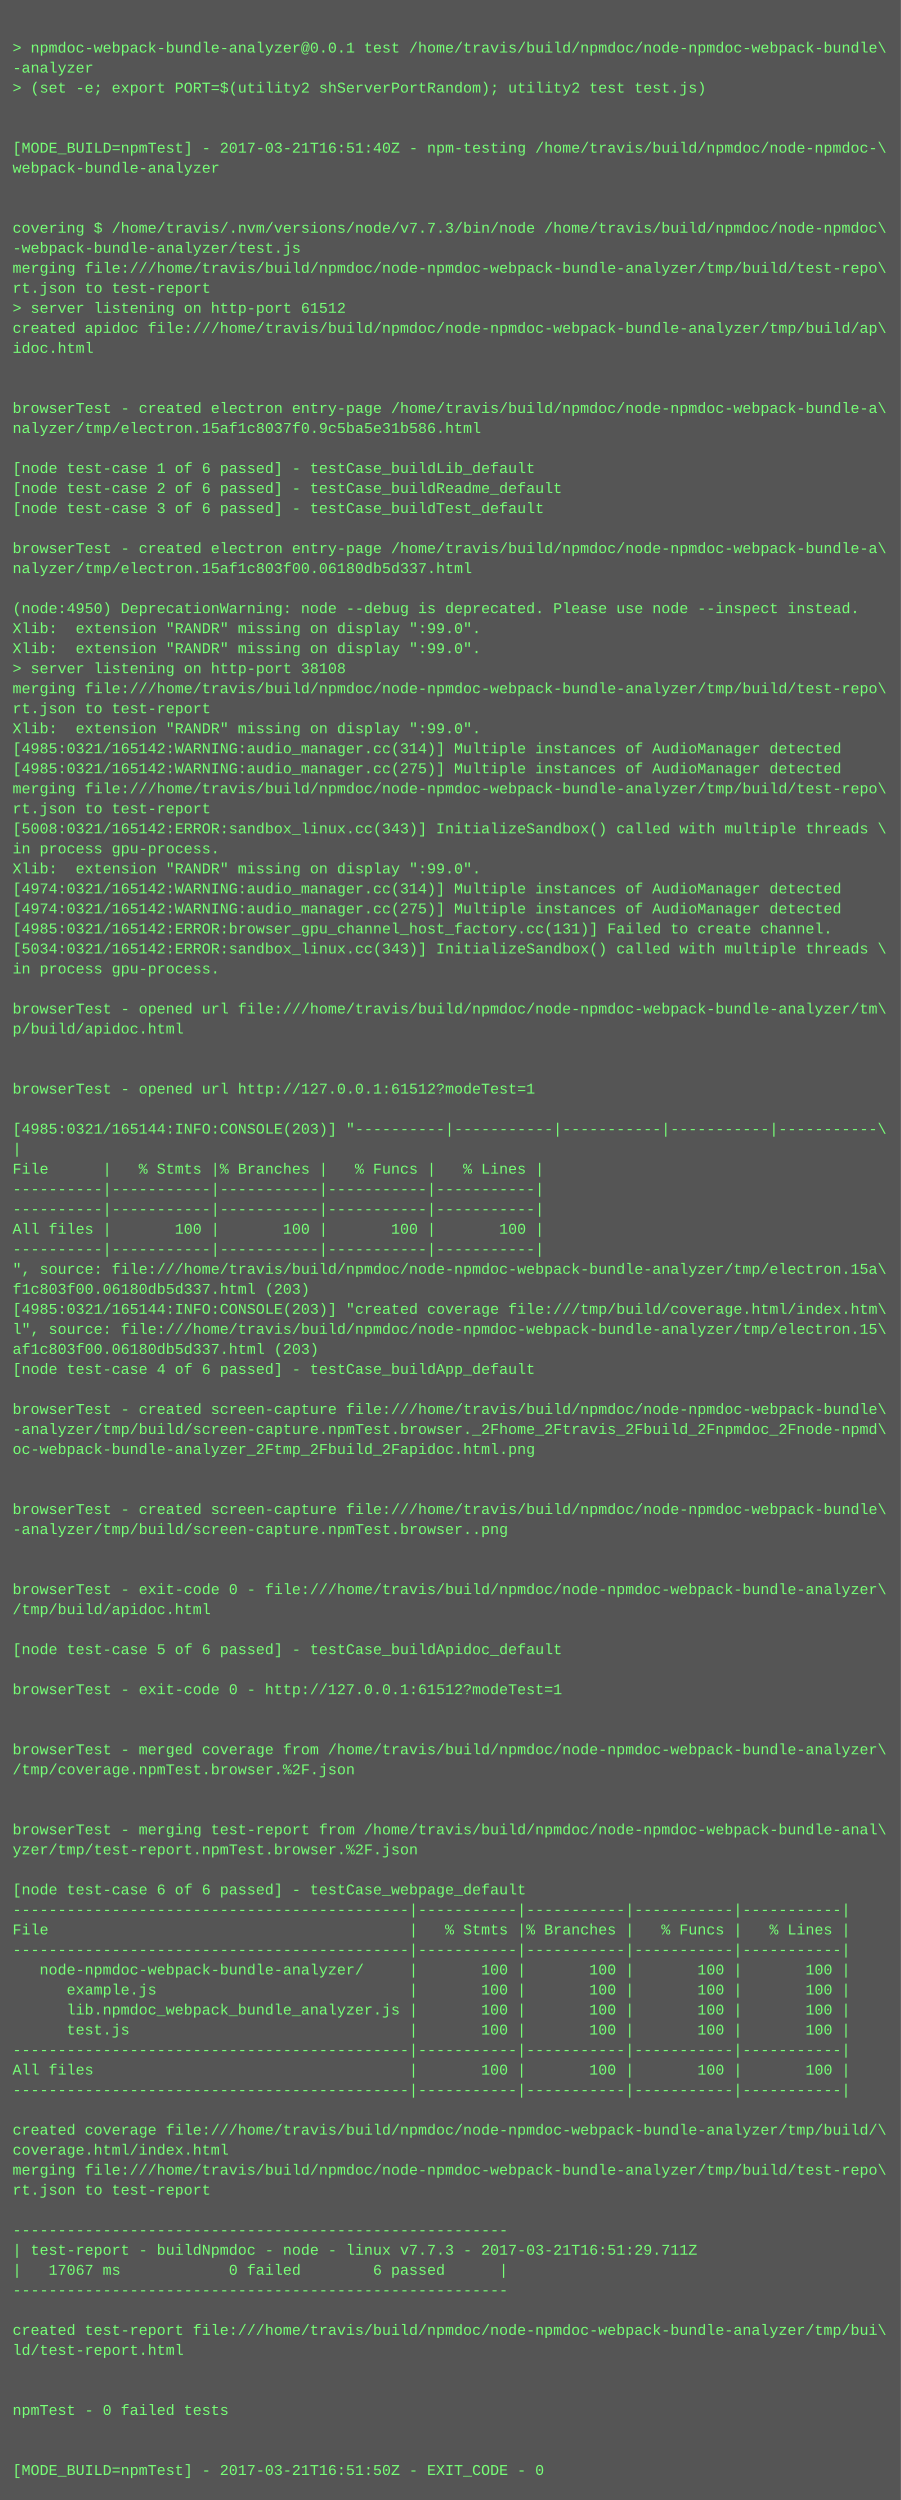
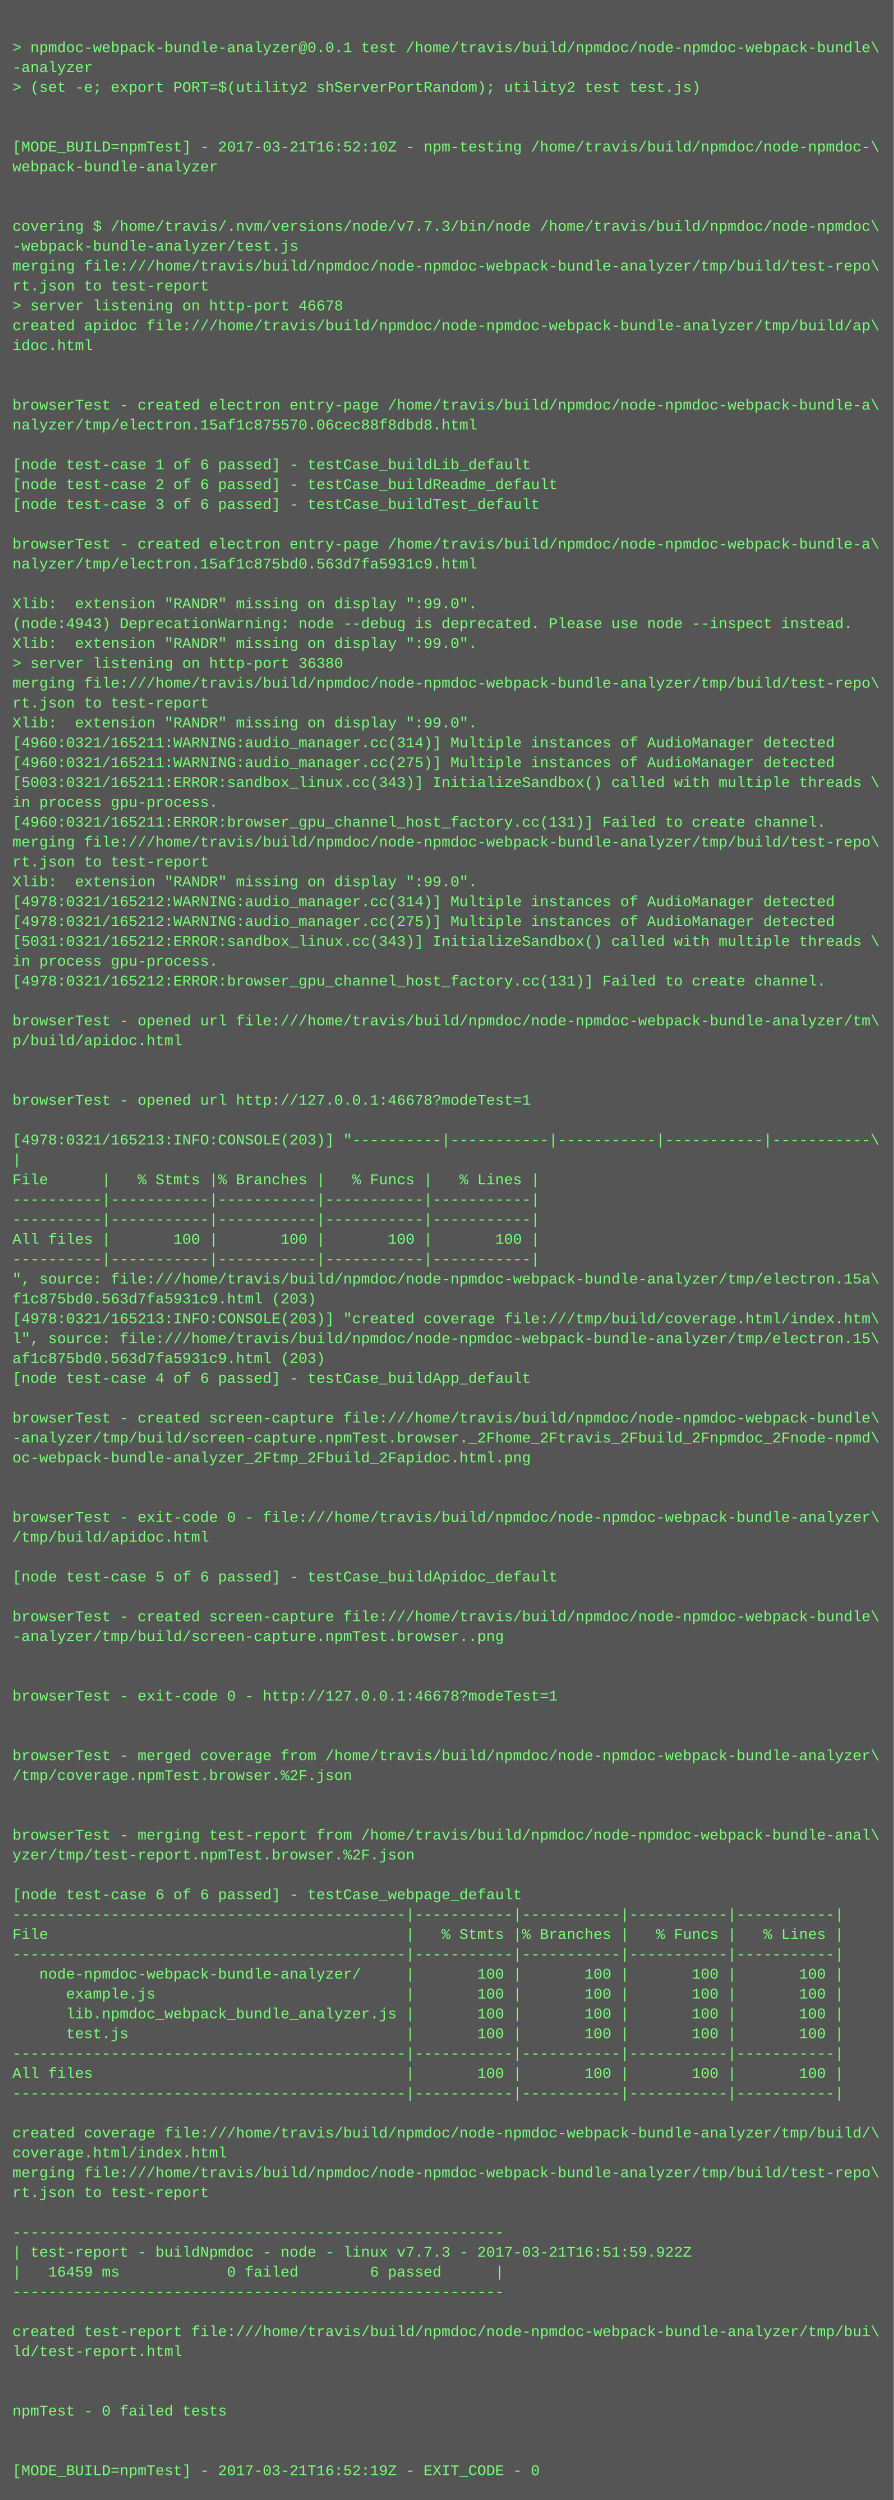
- <svg xmlns="http://www.w3.org/2000/svg" height="1998" width="720">
-   <rect height="1998" fill="#555" width="720" />
+ <svg xmlns="http://www.w3.org/2000/svg" height="2014" width="720">
+   <rect height="2014" fill="#555" width="720" />
  <text fill="#7f7" font-family="Courier New" font-size="12" xml:space="preserve">
    <tspan x="10" y="26" />
    <tspan x="10" y="42">&gt; npmdoc-webpack-bundle-analyzer@0.0.1 test /home/travis/build/npmdoc/node-npmdoc-webpack-bundle\</tspan>
    <tspan x="10" y="58">-analyzer</tspan>
    <tspan x="10" y="74">&gt; (set -e; export PORT=$(utility2 shServerPortRandom); utility2 test test.js)</tspan>
    <tspan x="10" y="90" />
    <tspan x="10" y="106" />
-     <tspan x="10" y="122">[MODE_BUILD=npmTest] - 2017-03-21T16:51:40Z - npm-testing /home/travis/build/npmdoc/node-npmdoc-\</tspan>
+     <tspan x="10" y="122">[MODE_BUILD=npmTest] - 2017-03-21T16:52:10Z - npm-testing /home/travis/build/npmdoc/node-npmdoc-\</tspan>
    <tspan x="10" y="138">webpack-bundle-analyzer</tspan>
    <tspan x="10" y="154" />
    <tspan x="10" y="170" />
    <tspan x="10" y="186">covering $ /home/travis/.nvm/versions/node/v7.7.3/bin/node /home/travis/build/npmdoc/node-npmdoc\</tspan>
    <tspan x="10" y="202">-webpack-bundle-analyzer/test.js</tspan>
    <tspan x="10" y="218">merging file:///home/travis/build/npmdoc/node-npmdoc-webpack-bundle-analyzer/tmp/build/test-repo\</tspan>
    <tspan x="10" y="234">rt.json to test-report</tspan>
-     <tspan x="10" y="250">&gt; server listening on http-port 61512</tspan>
+     <tspan x="10" y="250">&gt; server listening on http-port 46678</tspan>
    <tspan x="10" y="266">created apidoc file:///home/travis/build/npmdoc/node-npmdoc-webpack-bundle-analyzer/tmp/build/ap\</tspan>
    <tspan x="10" y="282">idoc.html</tspan>
    <tspan x="10" y="298" />
    <tspan x="10" y="314" />
    <tspan x="10" y="330">browserTest - created electron entry-page /home/travis/build/npmdoc/node-npmdoc-webpack-bundle-a\</tspan>
-     <tspan x="10" y="346">nalyzer/tmp/electron.15af1c8037f0.9c5ba5e31b586.html</tspan>
+     <tspan x="10" y="346">nalyzer/tmp/electron.15af1c875570.06cec88f8dbd8.html</tspan>
    <tspan x="10" y="362" />
    <tspan x="10" y="378">[node test-case 1 of 6 passed] - testCase_buildLib_default</tspan>
    <tspan x="10" y="394">[node test-case 2 of 6 passed] - testCase_buildReadme_default</tspan>
    <tspan x="10" y="410">[node test-case 3 of 6 passed] - testCase_buildTest_default</tspan>
    <tspan x="10" y="426" />
    <tspan x="10" y="442">browserTest - created electron entry-page /home/travis/build/npmdoc/node-npmdoc-webpack-bundle-a\</tspan>
-     <tspan x="10" y="458">nalyzer/tmp/electron.15af1c803f00.06180db5d337.html</tspan>
+     <tspan x="10" y="458">nalyzer/tmp/electron.15af1c875bd0.563d7fa5931c9.html</tspan>
    <tspan x="10" y="474" />
-     <tspan x="10" y="490">(node:4950) DeprecationWarning: node --debug is deprecated. Please use node --inspect instead.</tspan>
-     <tspan x="10" y="506">Xlib:  extension "RANDR" missing on display ":99.0".</tspan>
+     <tspan x="10" y="490">Xlib:  extension "RANDR" missing on display ":99.0".</tspan>
+     <tspan x="10" y="506">(node:4943) DeprecationWarning: node --debug is deprecated. Please use node --inspect instead.</tspan>
    <tspan x="10" y="522">Xlib:  extension "RANDR" missing on display ":99.0".</tspan>
-     <tspan x="10" y="538">&gt; server listening on http-port 38108</tspan>
+     <tspan x="10" y="538">&gt; server listening on http-port 36380</tspan>
    <tspan x="10" y="554">merging file:///home/travis/build/npmdoc/node-npmdoc-webpack-bundle-analyzer/tmp/build/test-repo\</tspan>
    <tspan x="10" y="570">rt.json to test-report</tspan>
    <tspan x="10" y="586">Xlib:  extension "RANDR" missing on display ":99.0".</tspan>
-     <tspan x="10" y="602">[4985:0321/165142:WARNING:audio_manager.cc(314)] Multiple instances of AudioManager detected</tspan>
-     <tspan x="10" y="618">[4985:0321/165142:WARNING:audio_manager.cc(275)] Multiple instances of AudioManager detected</tspan>
-     <tspan x="10" y="634">merging file:///home/travis/build/npmdoc/node-npmdoc-webpack-bundle-analyzer/tmp/build/test-repo\</tspan>
-     <tspan x="10" y="650">rt.json to test-report</tspan>
-     <tspan x="10" y="666">[5008:0321/165142:ERROR:sandbox_linux.cc(343)] InitializeSandbox() called with multiple threads \</tspan>
-     <tspan x="10" y="682">in process gpu-process. </tspan>
-     <tspan x="10" y="698">Xlib:  extension "RANDR" missing on display ":99.0".</tspan>
-     <tspan x="10" y="714">[4974:0321/165142:WARNING:audio_manager.cc(314)] Multiple instances of AudioManager detected</tspan>
-     <tspan x="10" y="730">[4974:0321/165142:WARNING:audio_manager.cc(275)] Multiple instances of AudioManager detected</tspan>
-     <tspan x="10" y="746">[4985:0321/165142:ERROR:browser_gpu_channel_host_factory.cc(131)] Failed to create channel.</tspan>
-     <tspan x="10" y="762">[5034:0321/165142:ERROR:sandbox_linux.cc(343)] InitializeSandbox() called with multiple threads \</tspan>
+     <tspan x="10" y="602">[4960:0321/165211:WARNING:audio_manager.cc(314)] Multiple instances of AudioManager detected</tspan>
+     <tspan x="10" y="618">[4960:0321/165211:WARNING:audio_manager.cc(275)] Multiple instances of AudioManager detected</tspan>
+     <tspan x="10" y="634">[5003:0321/165211:ERROR:sandbox_linux.cc(343)] InitializeSandbox() called with multiple threads \</tspan>
+     <tspan x="10" y="650">in process gpu-process. </tspan>
+     <tspan x="10" y="666">[4960:0321/165211:ERROR:browser_gpu_channel_host_factory.cc(131)] Failed to create channel.</tspan>
+     <tspan x="10" y="682">merging file:///home/travis/build/npmdoc/node-npmdoc-webpack-bundle-analyzer/tmp/build/test-repo\</tspan>
+     <tspan x="10" y="698">rt.json to test-report</tspan>
+     <tspan x="10" y="714">Xlib:  extension "RANDR" missing on display ":99.0".</tspan>
+     <tspan x="10" y="730">[4978:0321/165212:WARNING:audio_manager.cc(314)] Multiple instances of AudioManager detected</tspan>
+     <tspan x="10" y="746">[4978:0321/165212:WARNING:audio_manager.cc(275)] Multiple instances of AudioManager detected</tspan>
+     <tspan x="10" y="762">[5031:0321/165212:ERROR:sandbox_linux.cc(343)] InitializeSandbox() called with multiple threads \</tspan>
    <tspan x="10" y="778">in process gpu-process. </tspan>
-     <tspan x="10" y="794" />
-     <tspan x="10" y="810">browserTest - opened url file:///home/travis/build/npmdoc/node-npmdoc-webpack-bundle-analyzer/tm\</tspan>
-     <tspan x="10" y="826">p/build/apidoc.html</tspan>
-     <tspan x="10" y="842" />
+     <tspan x="10" y="794">[4978:0321/165212:ERROR:browser_gpu_channel_host_factory.cc(131)] Failed to create channel.</tspan>
+     <tspan x="10" y="810" />
+     <tspan x="10" y="826">browserTest - opened url file:///home/travis/build/npmdoc/node-npmdoc-webpack-bundle-analyzer/tm\</tspan>
+     <tspan x="10" y="842">p/build/apidoc.html</tspan>
    <tspan x="10" y="858" />
-     <tspan x="10" y="874">browserTest - opened url http://127.0.0.1:61512?modeTest=1</tspan>
-     <tspan x="10" y="890" />
-     <tspan x="10" y="906">[4985:0321/165144:INFO:CONSOLE(203)] "----------|-----------|-----------|-----------|-----------\</tspan>
-     <tspan x="10" y="922">|</tspan>
-     <tspan x="10" y="938">File      |   % Stmts |% Branches |   % Funcs |   % Lines |</tspan>
-     <tspan x="10" y="954">----------|-----------|-----------|-----------|-----------|</tspan>
+     <tspan x="10" y="874" />
+     <tspan x="10" y="890">browserTest - opened url http://127.0.0.1:46678?modeTest=1</tspan>
+     <tspan x="10" y="906" />
+     <tspan x="10" y="922">[4978:0321/165213:INFO:CONSOLE(203)] "----------|-----------|-----------|-----------|-----------\</tspan>
+     <tspan x="10" y="938">|</tspan>
+     <tspan x="10" y="954">File      |   % Stmts |% Branches |   % Funcs |   % Lines |</tspan>
    <tspan x="10" y="970">----------|-----------|-----------|-----------|-----------|</tspan>
-     <tspan x="10" y="986">All files |       100 |       100 |       100 |       100 |</tspan>
-     <tspan x="10" y="1002">----------|-----------|-----------|-----------|-----------|</tspan>
-     <tspan x="10" y="1018">", source: file:///home/travis/build/npmdoc/node-npmdoc-webpack-bundle-analyzer/tmp/electron.15a\</tspan>
-     <tspan x="10" y="1034">f1c803f00.06180db5d337.html (203)</tspan>
-     <tspan x="10" y="1050">[4985:0321/165144:INFO:CONSOLE(203)] "created coverage file:///tmp/build/coverage.html/index.htm\</tspan>
-     <tspan x="10" y="1066">l", source: file:///home/travis/build/npmdoc/node-npmdoc-webpack-bundle-analyzer/tmp/electron.15\</tspan>
-     <tspan x="10" y="1082">af1c803f00.06180db5d337.html (203)</tspan>
-     <tspan x="10" y="1098">[node test-case 4 of 6 passed] - testCase_buildApp_default</tspan>
-     <tspan x="10" y="1114" />
-     <tspan x="10" y="1130">browserTest - created screen-capture file:///home/travis/build/npmdoc/node-npmdoc-webpack-bundle\</tspan>
-     <tspan x="10" y="1146">-analyzer/tmp/build/screen-capture.npmTest.browser._2Fhome_2Ftravis_2Fbuild_2Fnpmdoc_2Fnode-npmd\</tspan>
-     <tspan x="10" y="1162">oc-webpack-bundle-analyzer_2Ftmp_2Fbuild_2Fapidoc.html.png</tspan>
-     <tspan x="10" y="1178" />
+     <tspan x="10" y="986">----------|-----------|-----------|-----------|-----------|</tspan>
+     <tspan x="10" y="1002">All files |       100 |       100 |       100 |       100 |</tspan>
+     <tspan x="10" y="1018">----------|-----------|-----------|-----------|-----------|</tspan>
+     <tspan x="10" y="1034">", source: file:///home/travis/build/npmdoc/node-npmdoc-webpack-bundle-analyzer/tmp/electron.15a\</tspan>
+     <tspan x="10" y="1050">f1c875bd0.563d7fa5931c9.html (203)</tspan>
+     <tspan x="10" y="1066">[4978:0321/165213:INFO:CONSOLE(203)] "created coverage file:///tmp/build/coverage.html/index.htm\</tspan>
+     <tspan x="10" y="1082">l", source: file:///home/travis/build/npmdoc/node-npmdoc-webpack-bundle-analyzer/tmp/electron.15\</tspan>
+     <tspan x="10" y="1098">af1c875bd0.563d7fa5931c9.html (203)</tspan>
+     <tspan x="10" y="1114">[node test-case 4 of 6 passed] - testCase_buildApp_default</tspan>
+     <tspan x="10" y="1130" />
+     <tspan x="10" y="1146">browserTest - created screen-capture file:///home/travis/build/npmdoc/node-npmdoc-webpack-bundle\</tspan>
+     <tspan x="10" y="1162">-analyzer/tmp/build/screen-capture.npmTest.browser._2Fhome_2Ftravis_2Fbuild_2Fnpmdoc_2Fnode-npmd\</tspan>
+     <tspan x="10" y="1178">oc-webpack-bundle-analyzer_2Ftmp_2Fbuild_2Fapidoc.html.png</tspan>
    <tspan x="10" y="1194" />
-     <tspan x="10" y="1210">browserTest - created screen-capture file:///home/travis/build/npmdoc/node-npmdoc-webpack-bundle\</tspan>
-     <tspan x="10" y="1226">-analyzer/tmp/build/screen-capture.npmTest.browser..png</tspan>
-     <tspan x="10" y="1242" />
+     <tspan x="10" y="1210" />
+     <tspan x="10" y="1226">browserTest - exit-code 0 - file:///home/travis/build/npmdoc/node-npmdoc-webpack-bundle-analyzer\</tspan>
+     <tspan x="10" y="1242">/tmp/build/apidoc.html</tspan>
    <tspan x="10" y="1258" />
-     <tspan x="10" y="1274">browserTest - exit-code 0 - file:///home/travis/build/npmdoc/node-npmdoc-webpack-bundle-analyzer\</tspan>
-     <tspan x="10" y="1290">/tmp/build/apidoc.html</tspan>
-     <tspan x="10" y="1306" />
-     <tspan x="10" y="1322">[node test-case 5 of 6 passed] - testCase_buildApidoc_default</tspan>
+     <tspan x="10" y="1274">[node test-case 5 of 6 passed] - testCase_buildApidoc_default</tspan>
+     <tspan x="10" y="1290" />
+     <tspan x="10" y="1306">browserTest - created screen-capture file:///home/travis/build/npmdoc/node-npmdoc-webpack-bundle\</tspan>
+     <tspan x="10" y="1322">-analyzer/tmp/build/screen-capture.npmTest.browser..png</tspan>
    <tspan x="10" y="1338" />
-     <tspan x="10" y="1354">browserTest - exit-code 0 - http://127.0.0.1:61512?modeTest=1</tspan>
-     <tspan x="10" y="1370" />
+     <tspan x="10" y="1354" />
+     <tspan x="10" y="1370">browserTest - exit-code 0 - http://127.0.0.1:46678?modeTest=1</tspan>
    <tspan x="10" y="1386" />
-     <tspan x="10" y="1402">browserTest - merged coverage from /home/travis/build/npmdoc/node-npmdoc-webpack-bundle-analyzer\</tspan>
-     <tspan x="10" y="1418">/tmp/coverage.npmTest.browser.%2F.json</tspan>
-     <tspan x="10" y="1434" />
+     <tspan x="10" y="1402" />
+     <tspan x="10" y="1418">browserTest - merged coverage from /home/travis/build/npmdoc/node-npmdoc-webpack-bundle-analyzer\</tspan>
+     <tspan x="10" y="1434">/tmp/coverage.npmTest.browser.%2F.json</tspan>
    <tspan x="10" y="1450" />
-     <tspan x="10" y="1466">browserTest - merging test-report from /home/travis/build/npmdoc/node-npmdoc-webpack-bundle-anal\</tspan>
-     <tspan x="10" y="1482">yzer/tmp/test-report.npmTest.browser.%2F.json</tspan>
-     <tspan x="10" y="1498" />
-     <tspan x="10" y="1514">[node test-case 6 of 6 passed] - testCase_webpage_default</tspan>
-     <tspan x="10" y="1530">--------------------------------------------|-----------|-----------|-----------|-----------|</tspan>
-     <tspan x="10" y="1546">File                                        |   % Stmts |% Branches |   % Funcs |   % Lines |</tspan>
-     <tspan x="10" y="1562">--------------------------------------------|-----------|-----------|-----------|-----------|</tspan>
-     <tspan x="10" y="1578">   node-npmdoc-webpack-bundle-analyzer/     |       100 |       100 |       100 |       100 |</tspan>
-     <tspan x="10" y="1594">      example.js                            |       100 |       100 |       100 |       100 |</tspan>
-     <tspan x="10" y="1610">      lib.npmdoc_webpack_bundle_analyzer.js |       100 |       100 |       100 |       100 |</tspan>
-     <tspan x="10" y="1626">      test.js                               |       100 |       100 |       100 |       100 |</tspan>
-     <tspan x="10" y="1642">--------------------------------------------|-----------|-----------|-----------|-----------|</tspan>
-     <tspan x="10" y="1658">All files                                   |       100 |       100 |       100 |       100 |</tspan>
-     <tspan x="10" y="1674">--------------------------------------------|-----------|-----------|-----------|-----------|</tspan>
-     <tspan x="10" y="1690" />
-     <tspan x="10" y="1706">created coverage file:///home/travis/build/npmdoc/node-npmdoc-webpack-bundle-analyzer/tmp/build/\</tspan>
-     <tspan x="10" y="1722">coverage.html/index.html</tspan>
-     <tspan x="10" y="1738">merging file:///home/travis/build/npmdoc/node-npmdoc-webpack-bundle-analyzer/tmp/build/test-repo\</tspan>
-     <tspan x="10" y="1754">rt.json to test-report</tspan>
-     <tspan x="10" y="1770" />
-     <tspan x="10" y="1786">-------------------------------------------------------</tspan>
-     <tspan x="10" y="1802">| test-report - buildNpmdoc - node - linux v7.7.3 - 2017-03-21T16:51:29.711Z</tspan>
-     <tspan x="10" y="1818">|   17067 ms            0 failed        6 passed      |</tspan>
-     <tspan x="10" y="1834">-------------------------------------------------------</tspan>
-     <tspan x="10" y="1850" />
-     <tspan x="10" y="1866">created test-report file:///home/travis/build/npmdoc/node-npmdoc-webpack-bundle-analyzer/tmp/bui\</tspan>
-     <tspan x="10" y="1882">ld/test-report.html</tspan>
-     <tspan x="10" y="1898" />
+     <tspan x="10" y="1466" />
+     <tspan x="10" y="1482">browserTest - merging test-report from /home/travis/build/npmdoc/node-npmdoc-webpack-bundle-anal\</tspan>
+     <tspan x="10" y="1498">yzer/tmp/test-report.npmTest.browser.%2F.json</tspan>
+     <tspan x="10" y="1514" />
+     <tspan x="10" y="1530">[node test-case 6 of 6 passed] - testCase_webpage_default</tspan>
+     <tspan x="10" y="1546">--------------------------------------------|-----------|-----------|-----------|-----------|</tspan>
+     <tspan x="10" y="1562">File                                        |   % Stmts |% Branches |   % Funcs |   % Lines |</tspan>
+     <tspan x="10" y="1578">--------------------------------------------|-----------|-----------|-----------|-----------|</tspan>
+     <tspan x="10" y="1594">   node-npmdoc-webpack-bundle-analyzer/     |       100 |       100 |       100 |       100 |</tspan>
+     <tspan x="10" y="1610">      example.js                            |       100 |       100 |       100 |       100 |</tspan>
+     <tspan x="10" y="1626">      lib.npmdoc_webpack_bundle_analyzer.js |       100 |       100 |       100 |       100 |</tspan>
+     <tspan x="10" y="1642">      test.js                               |       100 |       100 |       100 |       100 |</tspan>
+     <tspan x="10" y="1658">--------------------------------------------|-----------|-----------|-----------|-----------|</tspan>
+     <tspan x="10" y="1674">All files                                   |       100 |       100 |       100 |       100 |</tspan>
+     <tspan x="10" y="1690">--------------------------------------------|-----------|-----------|-----------|-----------|</tspan>
+     <tspan x="10" y="1706" />
+     <tspan x="10" y="1722">created coverage file:///home/travis/build/npmdoc/node-npmdoc-webpack-bundle-analyzer/tmp/build/\</tspan>
+     <tspan x="10" y="1738">coverage.html/index.html</tspan>
+     <tspan x="10" y="1754">merging file:///home/travis/build/npmdoc/node-npmdoc-webpack-bundle-analyzer/tmp/build/test-repo\</tspan>
+     <tspan x="10" y="1770">rt.json to test-report</tspan>
+     <tspan x="10" y="1786" />
+     <tspan x="10" y="1802">-------------------------------------------------------</tspan>
+     <tspan x="10" y="1818">| test-report - buildNpmdoc - node - linux v7.7.3 - 2017-03-21T16:51:59.922Z</tspan>
+     <tspan x="10" y="1834">|   16459 ms            0 failed        6 passed      |</tspan>
+     <tspan x="10" y="1850">-------------------------------------------------------</tspan>
+     <tspan x="10" y="1866" />
+     <tspan x="10" y="1882">created test-report file:///home/travis/build/npmdoc/node-npmdoc-webpack-bundle-analyzer/tmp/bui\</tspan>
+     <tspan x="10" y="1898">ld/test-report.html</tspan>
    <tspan x="10" y="1914" />
-     <tspan x="10" y="1930">npmTest - 0 failed tests</tspan>
-     <tspan x="10" y="1946" />
+     <tspan x="10" y="1930" />
+     <tspan x="10" y="1946">npmTest - 0 failed tests</tspan>
    <tspan x="10" y="1962" />
-     <tspan x="10" y="1978">[MODE_BUILD=npmTest] - 2017-03-21T16:51:50Z - EXIT_CODE - 0</tspan>
+     <tspan x="10" y="1978" />
+     <tspan x="10" y="1994">[MODE_BUILD=npmTest] - 2017-03-21T16:52:19Z - EXIT_CODE - 0</tspan>
  </text>
</svg>
